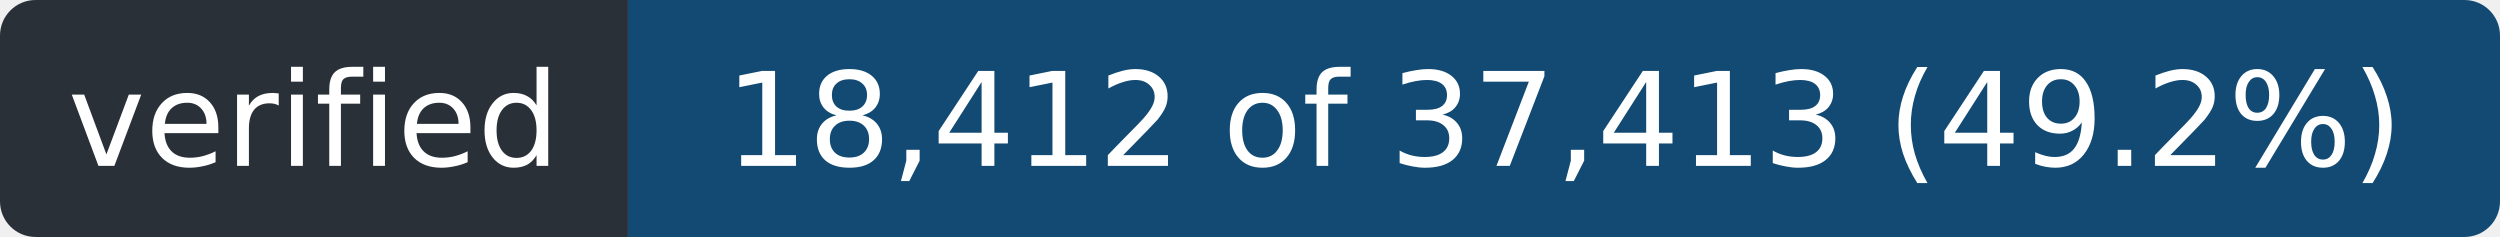
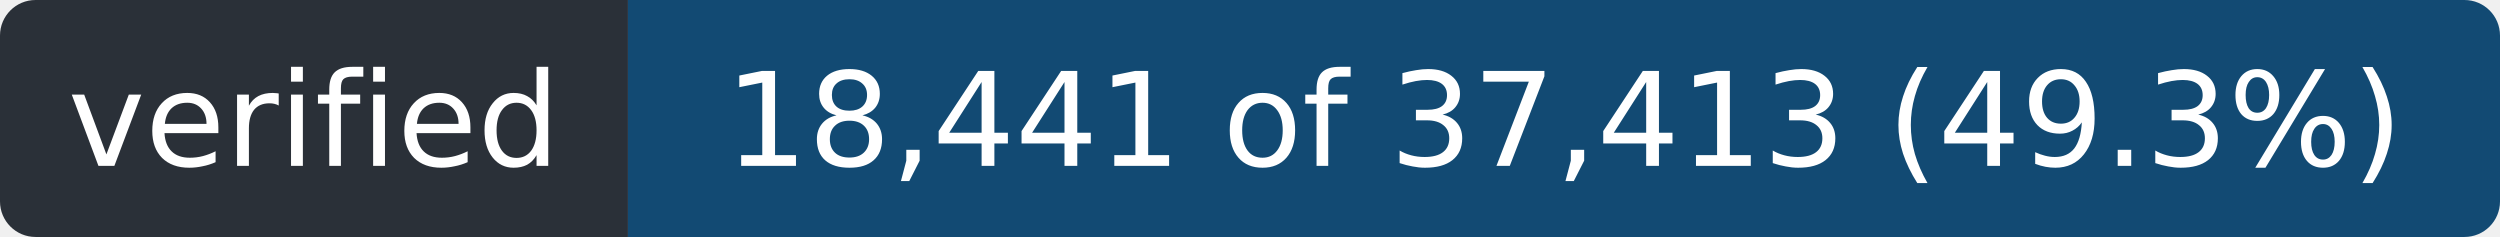
- <svg xmlns="http://www.w3.org/2000/svg" width="211" height="20" role="img" aria-label="verified: 18,412 of 37,413 (49.2%)">
+ <svg xmlns="http://www.w3.org/2000/svg" width="211" height="20" role="img" aria-label="verified: 18,441 of 37,413 (49.3%)">
  <clipPath id="r">
    <rect width="211" height="20" rx="3" />
  </clipPath>
  <g clip-path="url(#r)">
    <rect width="53" height="20" fill="#2a3038" />
    <rect x="53" width="158" height="20" fill="#124a73" />
  </g>
  <g fill="#fff" font-family="Verdana,Geneva,DejaVu Sans,sans-serif" font-size="11" text-anchor="middle">
    <text x="26.5" y="14" textLength="41">verified</text>
-     <text x="132.0" y="14" textLength="146">18,412 of 37,413 (49.2%)</text>
+     <text x="132.0" y="14" textLength="146">18,441 of 37,413 (49.3%)</text>
  </g>
</svg>
